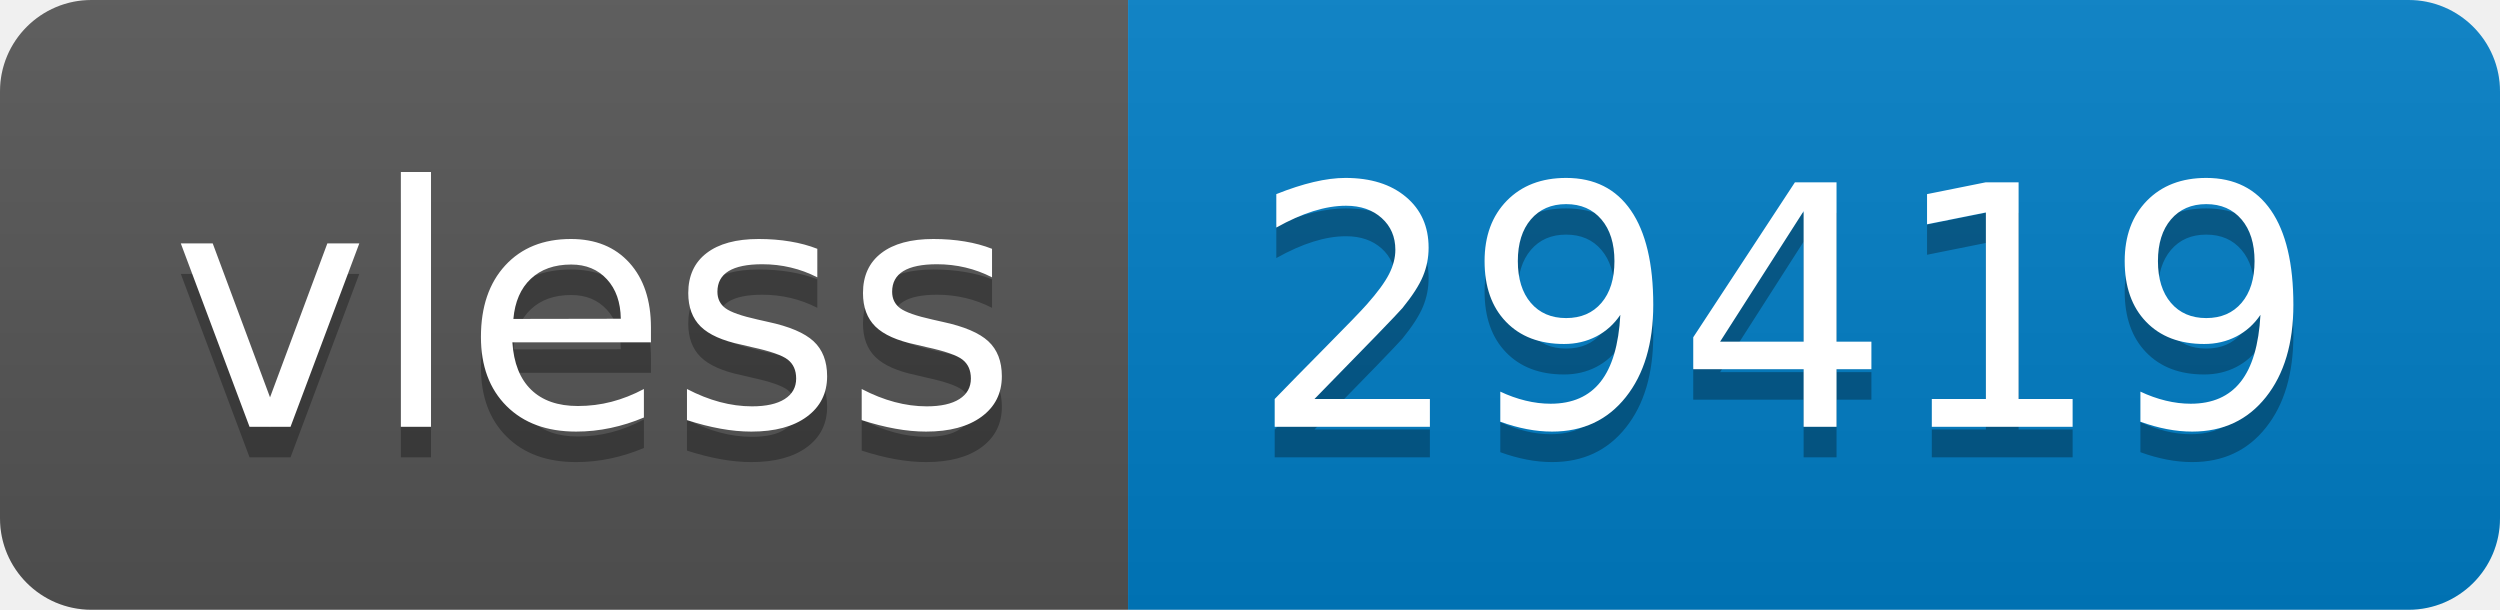
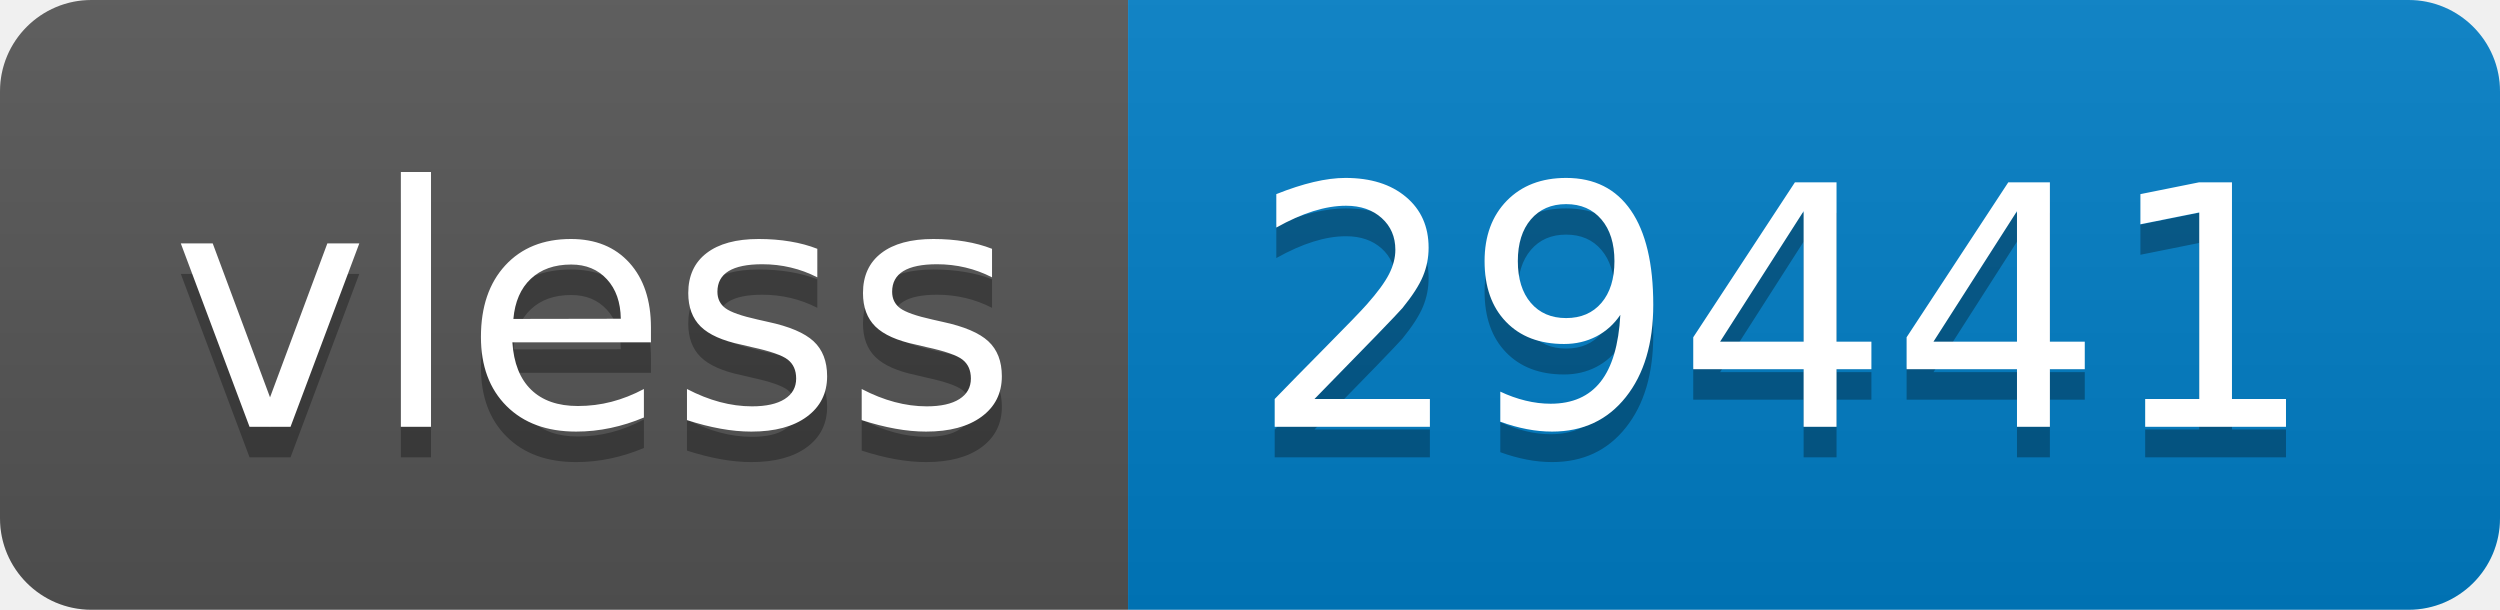
- <svg xmlns="http://www.w3.org/2000/svg" width="82" height="20" role="img" aria-label="vless: 29419">
+ <svg xmlns="http://www.w3.org/2000/svg" width="82" height="20" role="img" aria-label="vless: 29441">
  <linearGradient id="s" x2="0" y2="100%">
    <stop offset="0" stop-color="#bbb" stop-opacity=".1" />
    <stop offset="1" stop-opacity=".1" />
  </linearGradient>
  <clipPath id="r">
    <rect width="82" height="20" rx="3" fill="#fff" />
  </clipPath>
  <g clip-path="url(#r)">
    <rect width="37" height="20" fill="#555" />
    <rect x="37" width="45" height="20" fill="#007ec6" />
    <rect width="82" height="20" fill="url(#s)" />
  </g>
  <g fill="#fff" text-anchor="middle" font-family="Verdana,Geneva,DejaVu Sans,sans-serif" text-rendering="geometricPrecision" font-size="110">
    <text aria-hidden="true" x="195" y="150" fill="#010101" fill-opacity=".3" transform="scale(.1)" textLength="270">vless</text>
    <text x="195" y="140" transform="scale(.1)" fill="#fff" textLength="270">vless</text>
-     <text aria-hidden="true" x="585" y="150" fill="#010101" fill-opacity=".3" transform="scale(.1)" textLength="350">29419</text>
-     <text x="585" y="140" transform="scale(.1)" fill="#fff" textLength="350">29419</text>
+     <text aria-hidden="true" x="585" y="150" fill="#010101" fill-opacity=".3" transform="scale(.1)" textLength="350">29441</text>
+     <text x="585" y="140" transform="scale(.1)" fill="#fff" textLength="350">29441</text>
  </g>
</svg>
